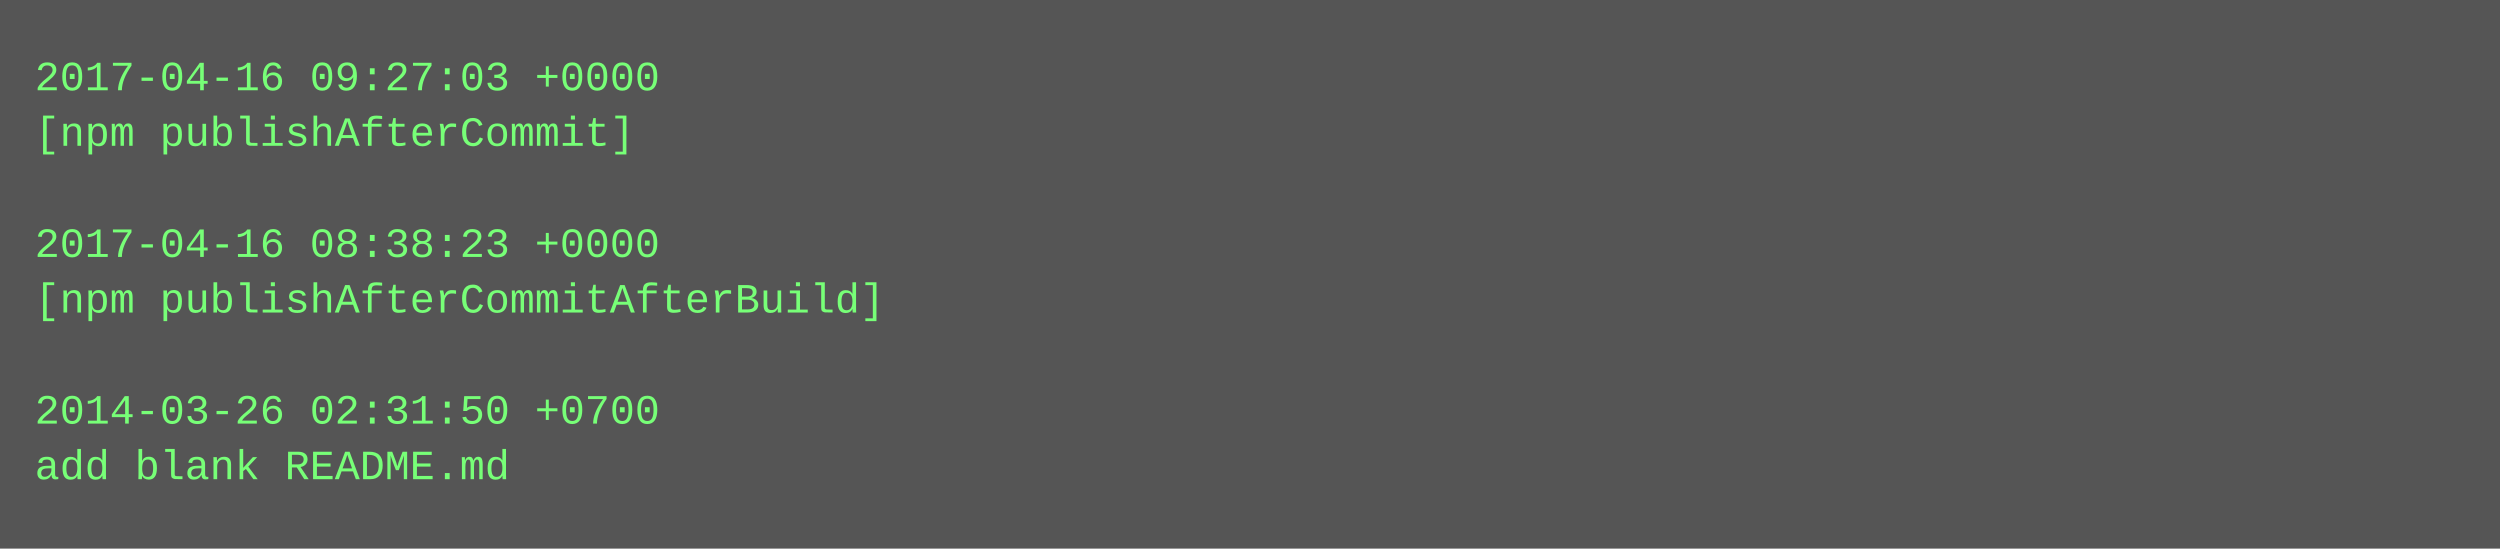
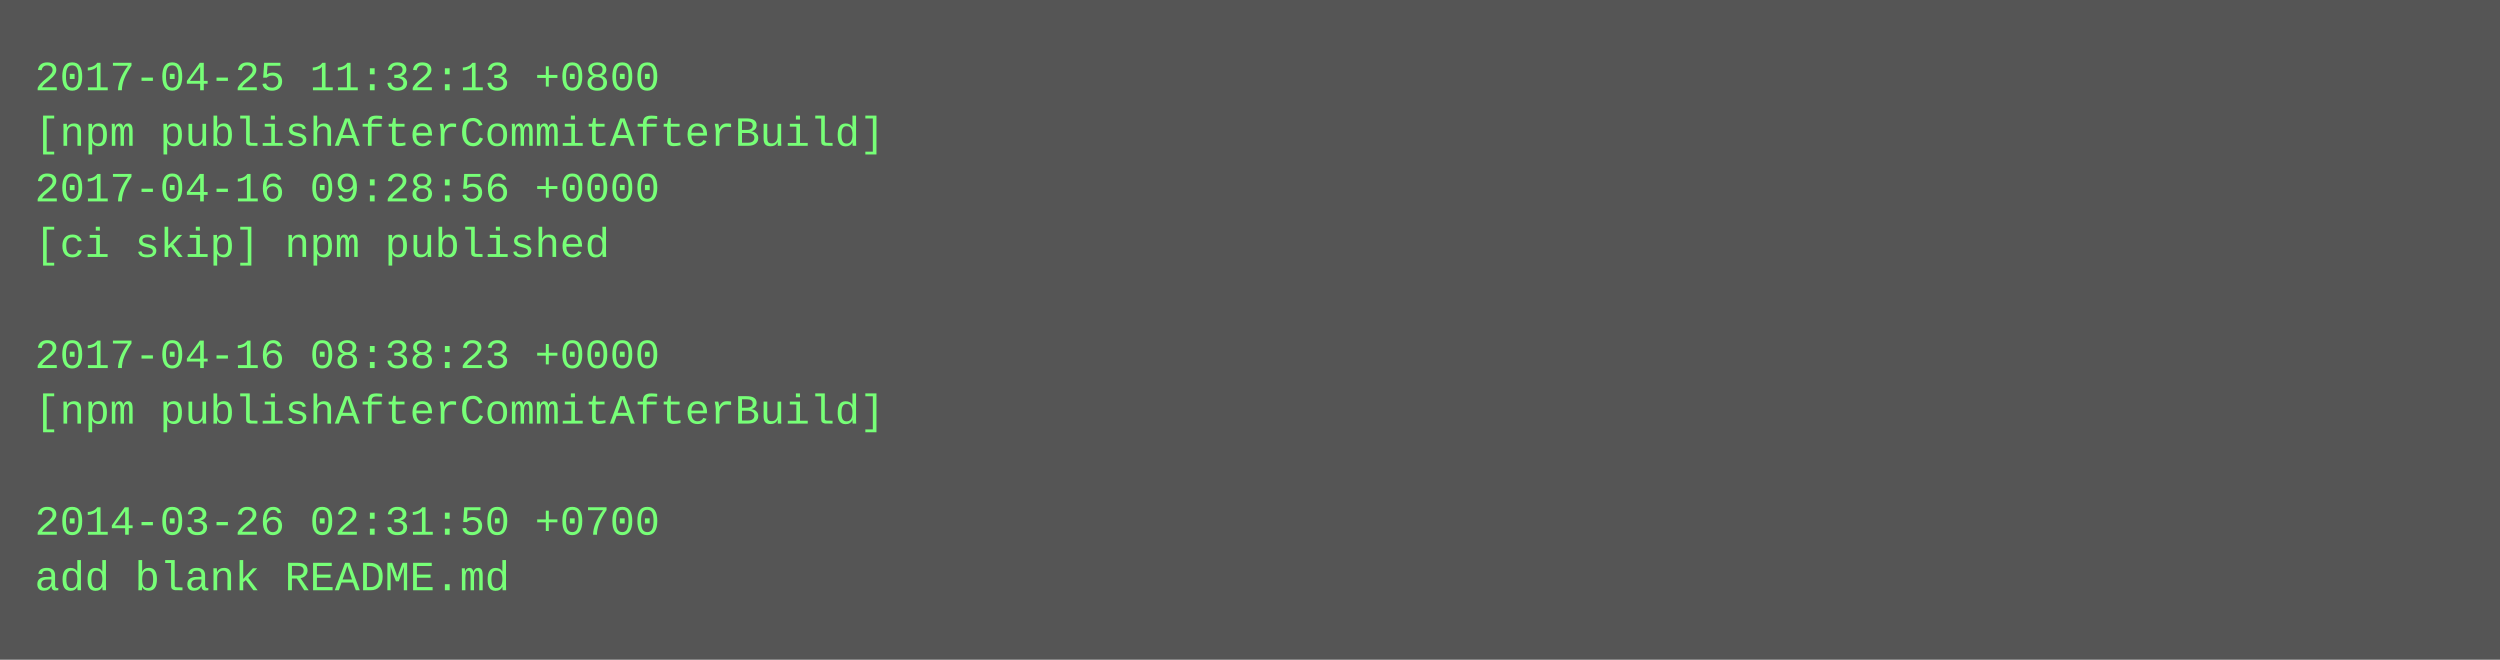
- <svg xmlns="http://www.w3.org/2000/svg" height="158" width="720">
-   <rect height="158" fill="#555" width="720" />
+ <svg xmlns="http://www.w3.org/2000/svg" height="190" width="720">
+   <rect height="190" fill="#555" width="720" />
  <text fill="#7f7" font-family="Courier New" font-size="12" xml:space="preserve">
-     <tspan x="10" y="26">2017-04-16 09:27:03 +0000</tspan>
-     <tspan x="10" y="42">[npm publishAfterCommit]</tspan>
-     <tspan x="10" y="58" />
-     <tspan x="10" y="74">2017-04-16 08:38:23 +0000</tspan>
-     <tspan x="10" y="90">[npm publishAfterCommitAfterBuild]</tspan>
-     <tspan x="10" y="106" />
-     <tspan x="10" y="122">2014-03-26 02:31:50 +0700</tspan>
-     <tspan x="10" y="138">add blank README.md</tspan>
+     <tspan x="10" y="26">2017-04-25 11:32:13 +0800</tspan>
+     <tspan x="10" y="42">[npm publishAfterCommitAfterBuild]</tspan>
+     <tspan x="10" y="58">2017-04-16 09:28:56 +0000</tspan>
+     <tspan x="10" y="74">[ci skip] npm published</tspan>
+     <tspan x="10" y="90" />
+     <tspan x="10" y="106">2017-04-16 08:38:23 +0000</tspan>
+     <tspan x="10" y="122">[npm publishAfterCommitAfterBuild]</tspan>
+     <tspan x="10" y="138" />
+     <tspan x="10" y="154">2014-03-26 02:31:50 +0700</tspan>
+     <tspan x="10" y="170">add blank README.md</tspan>
  </text>
</svg>
